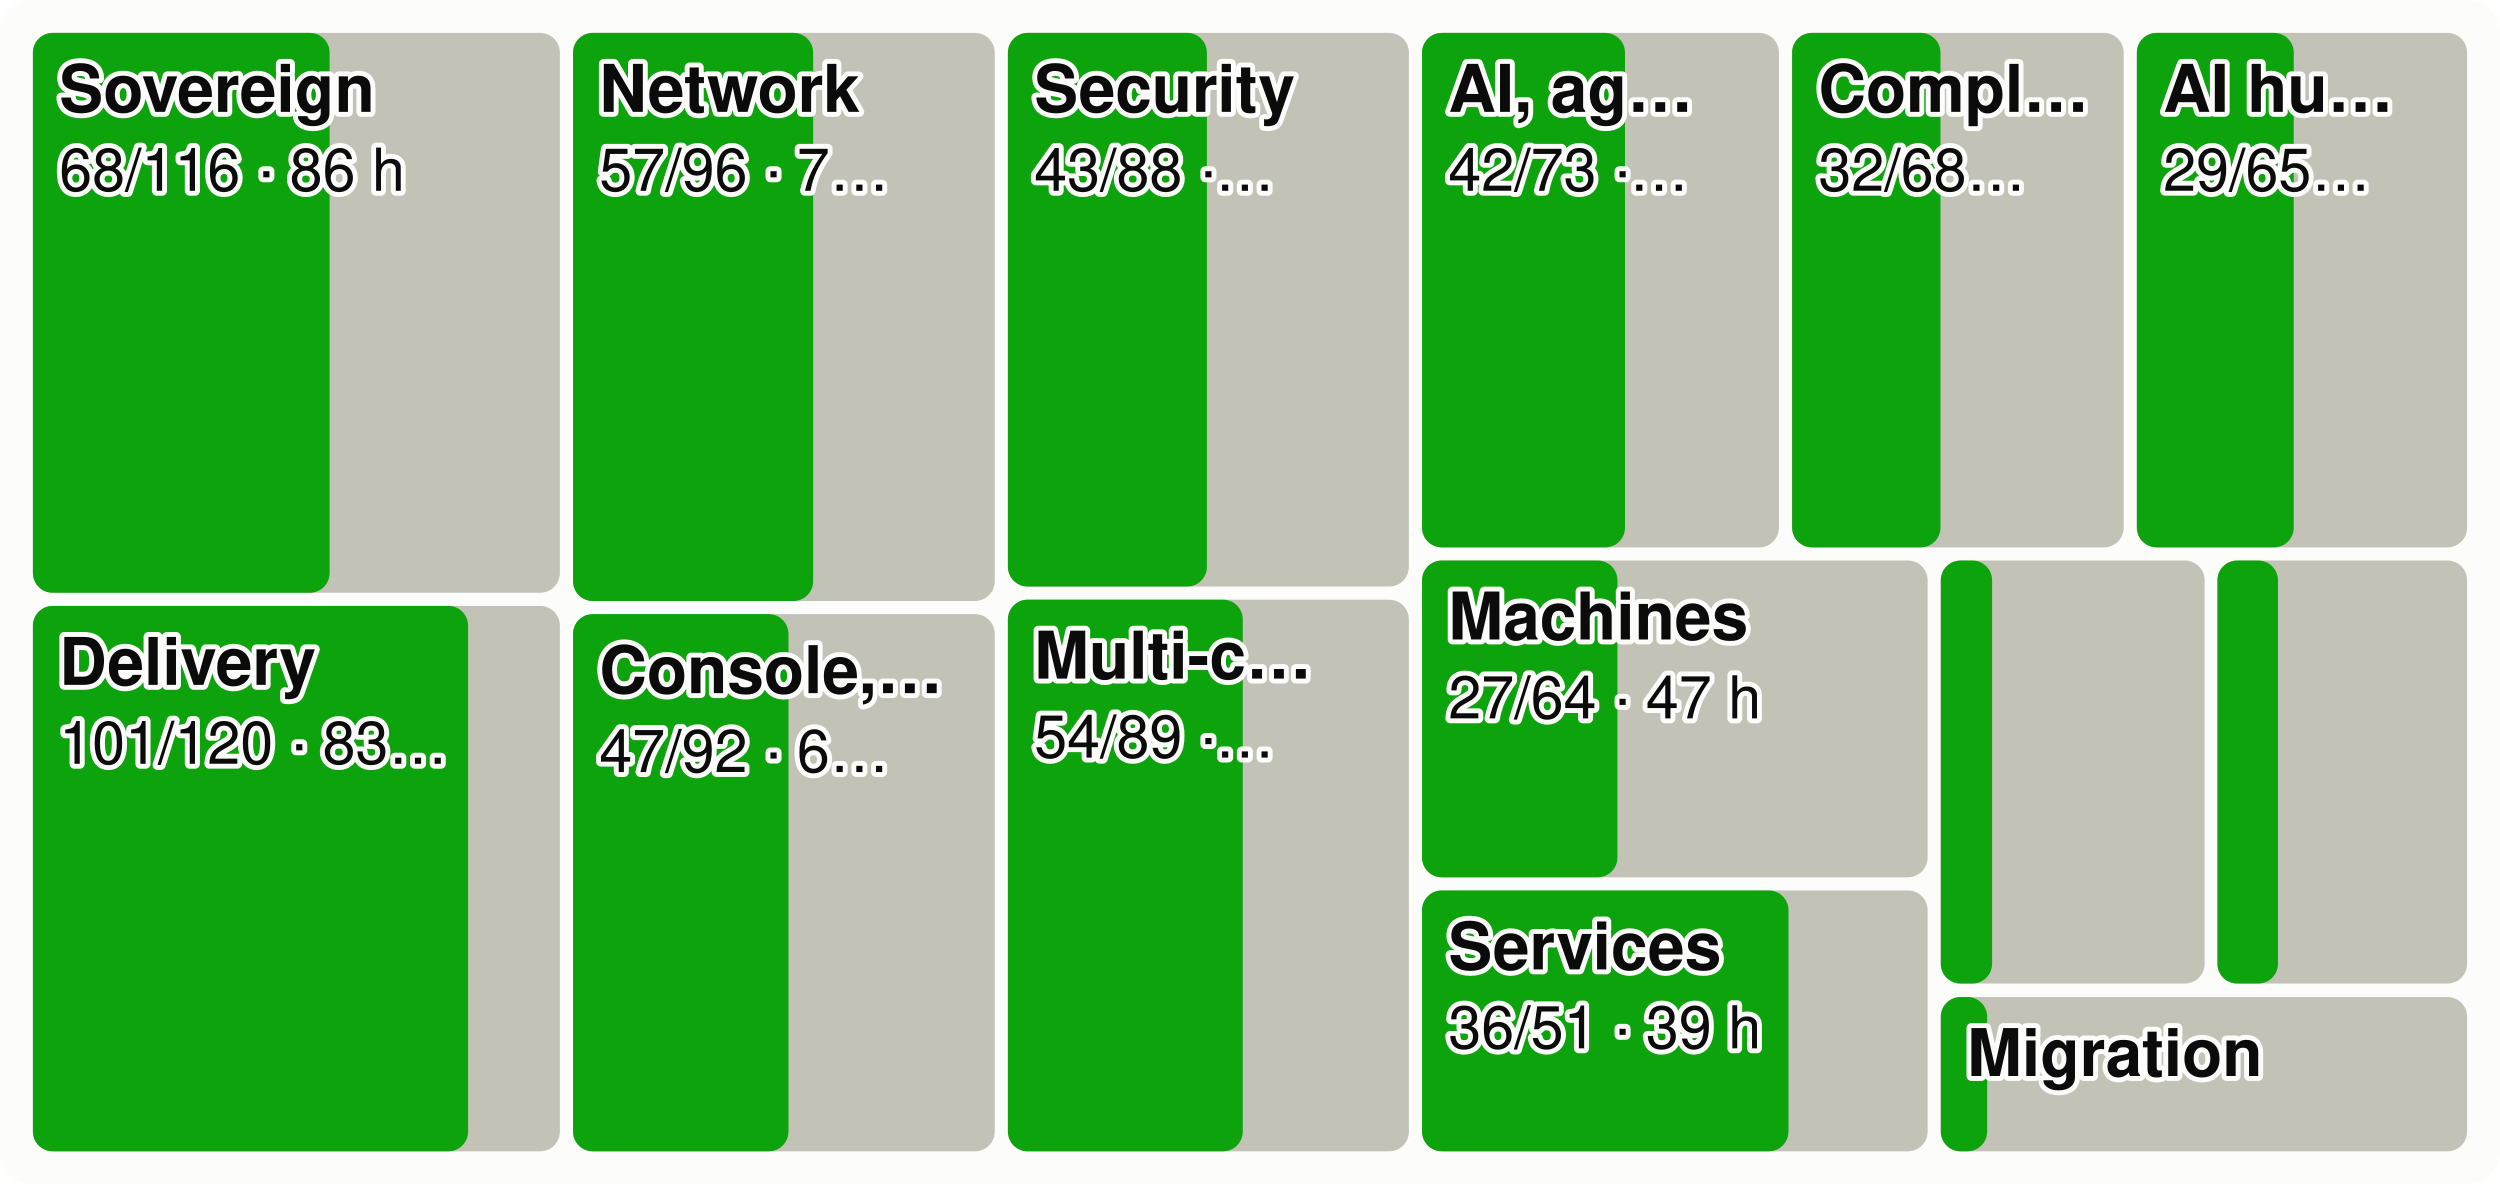
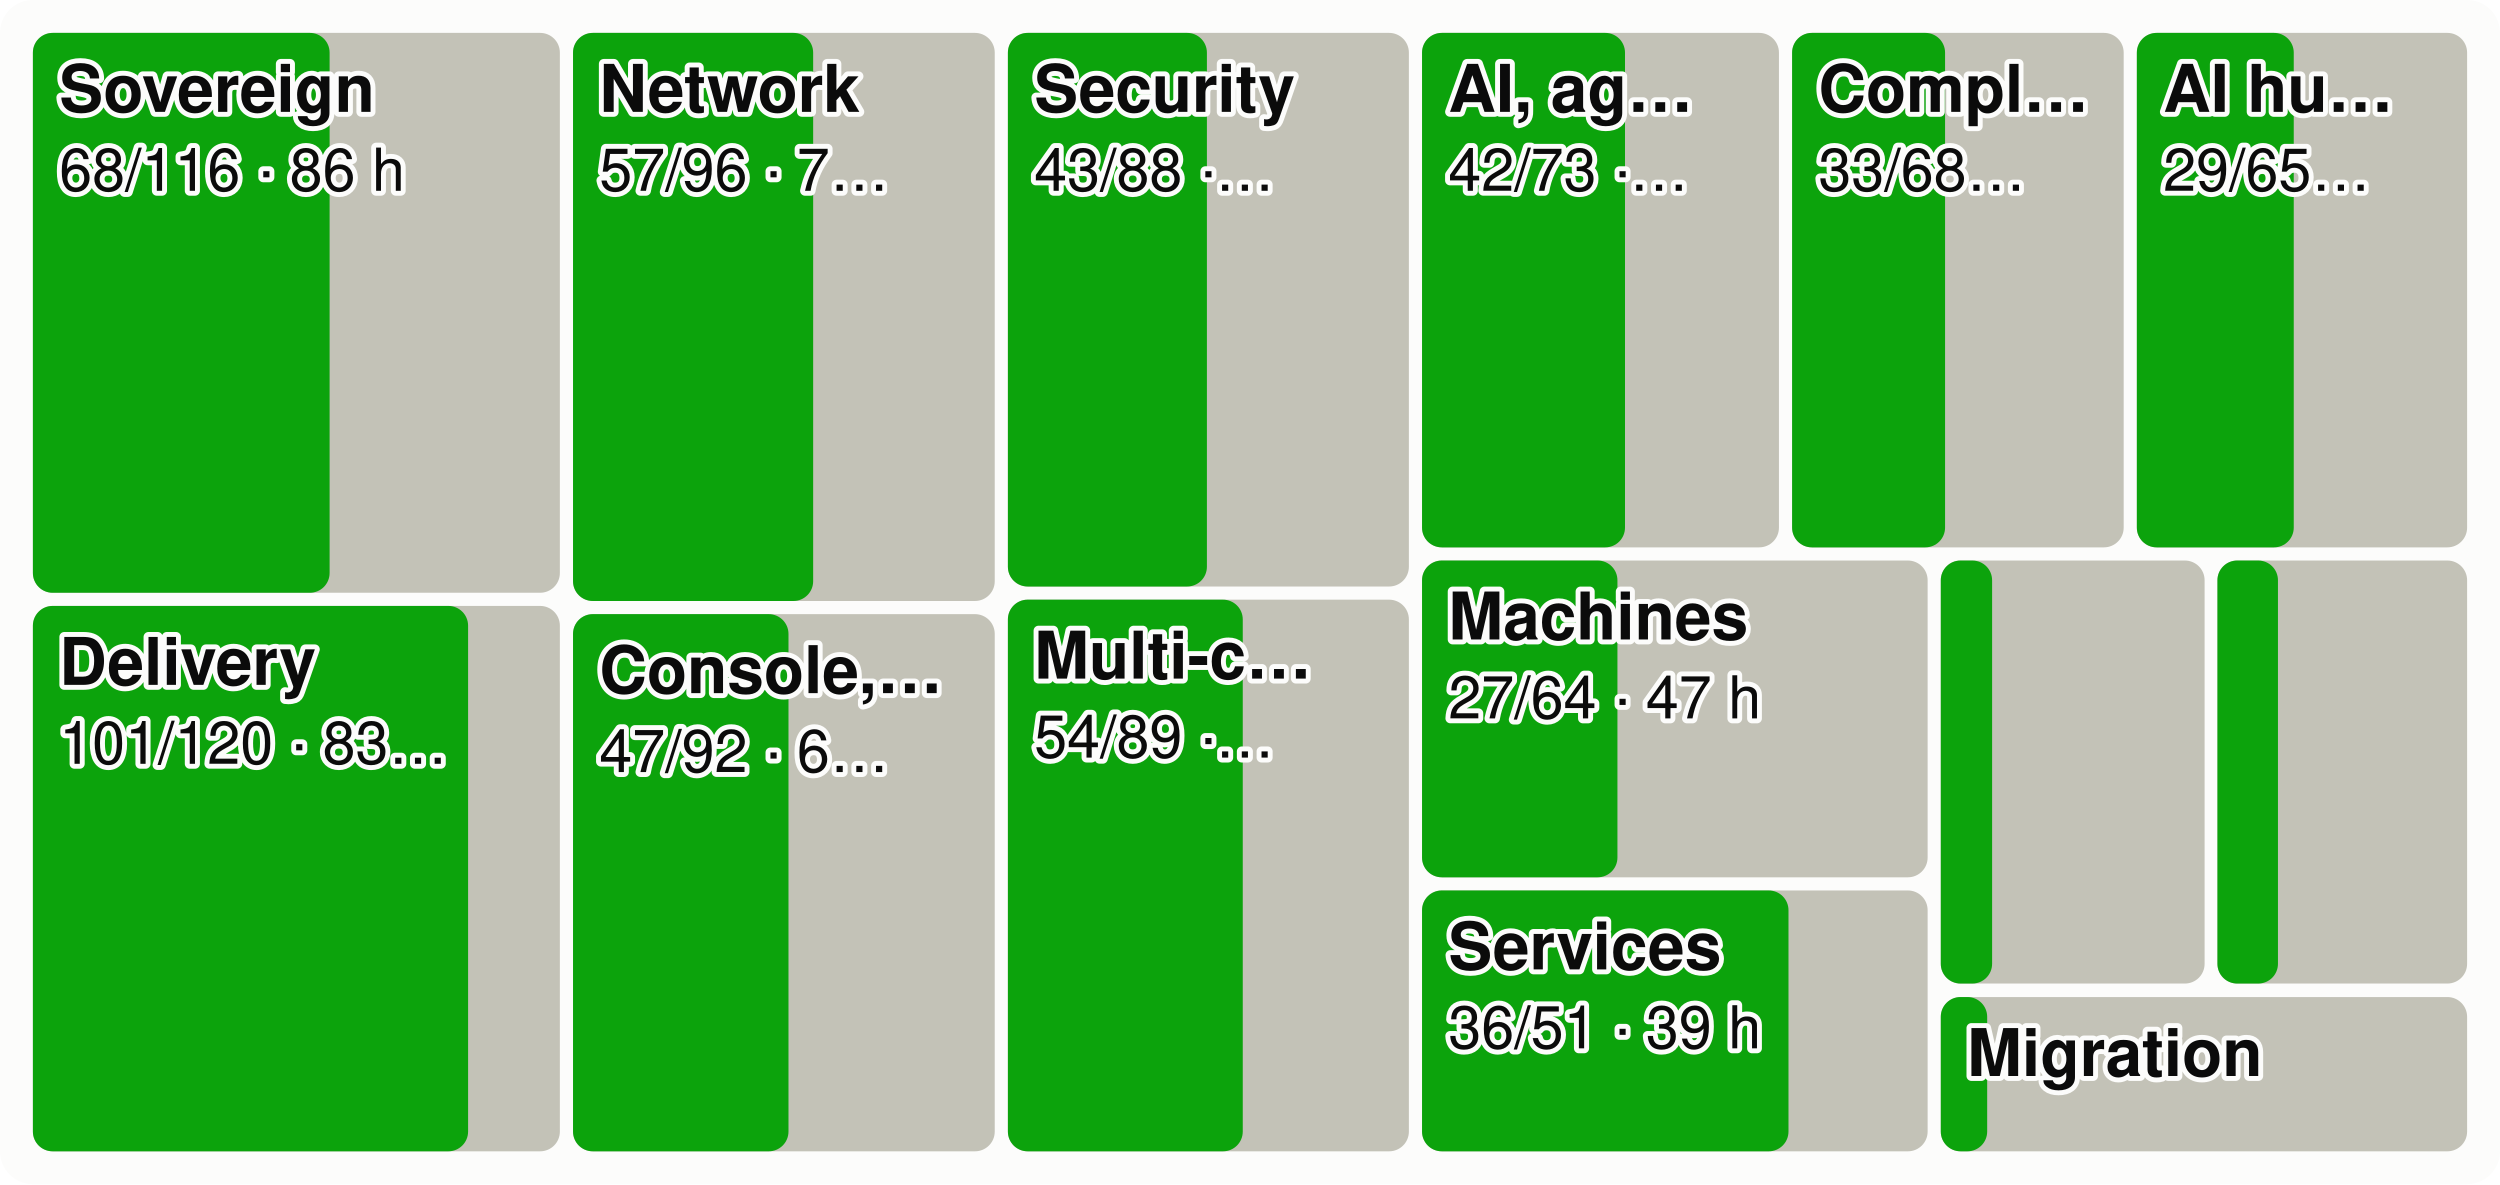
<svg xmlns="http://www.w3.org/2000/svg" viewBox="0 0 760 360" width="760" height="360" font-family="system-ui,-apple-system,Segoe UI,Helvetica,Arial,sans-serif" font-size="18" role="img" aria-label="Every product area as a tile sized by effort, the merged share in green">
  <style>.h{paint-order:stroke;stroke:#fcfcfb;stroke-width:3px;stroke-linejoin:round}.rg{stroke:#fcfcfb}@media (prefers-color-scheme: dark){.bg{fill:#1a1a19}.t1{fill:#f0efec}.t2{fill:#c3c2b7}.gr{stroke:#2c2c2a}.ax{stroke:#383835}.ld{stroke:#383835}.br{stroke:#c3c2b7}.m{stroke:#3987e5}.dp{stroke:#d95926}.v{stroke:#199e70}.i2{stroke:#c3c2b7}.i1{stroke:#f0efec}.f1{fill:#3987e5}.f2{fill:#d95926}.f3{fill:#199e70}.f4{fill:#c98500}.ev{fill:#c3c2b7}.inv{fill:#1a1a19}.done{fill:#cde2fb}.todo{fill:#52514e}.tile{fill:#262624}.h,.rg{stroke:#1a1a19}}</style>
  <rect width="760" height="360" rx="10" class="bg" fill="#fcfcfb" />
  <rect x="10.0" y="10.0" width="160.2" height="170.2" rx="6" class="todo" fill="#c3c2b7" />
  <rect x="10.0" y="10.0" width="90.2" height="170.2" rx="6" class="gain" fill="#0ca30c" />
  <text x="18.0" y="34.0" class="t1 h" fill="#0b0b0b" font-size="20" font-weight="600">Sovereign</text>
  <text x="18.0" y="58.0" class="t1 h" fill="#0b0b0b" font-size="18">68/116 · 86 h</text>
  <rect x="10.0" y="184.2" width="160.2" height="165.8" rx="6" class="todo" fill="#c3c2b7" />
  <rect x="10.0" y="184.2" width="132.3" height="165.8" rx="6" class="gain" fill="#0ca30c" />
  <text x="18.0" y="208.2" class="t1 h" fill="#0b0b0b" font-size="20" font-weight="600">Delivery</text>
  <text x="18.0" y="232.2" class="t1 h" fill="#0b0b0b" font-size="18">101/120 · 83…</text>
  <rect x="174.2" y="10.0" width="128.2" height="172.7" rx="6" class="todo" fill="#c3c2b7" />
  <rect x="174.2" y="10.0" width="73.0" height="172.7" rx="6" class="gain" fill="#0ca30c" />
  <text x="182.2" y="34.0" class="t1 h" fill="#0b0b0b" font-size="20" font-weight="600">Network</text>
  <text x="182.2" y="58.0" class="t1 h" fill="#0b0b0b" font-size="18">57/96 · 7…</text>
  <rect x="174.2" y="186.7" width="128.2" height="163.3" rx="6" class="todo" fill="#c3c2b7" />
  <rect x="174.2" y="186.7" width="65.5" height="163.3" rx="6" class="gain" fill="#0ca30c" />
  <text x="182.2" y="210.7" class="t1 h" fill="#0b0b0b" font-size="20" font-weight="600">Console,…</text>
  <text x="182.2" y="234.7" class="t1 h" fill="#0b0b0b" font-size="18">47/92 · 6…</text>
  <rect x="306.4" y="10.0" width="121.9" height="168.3" rx="6" class="todo" fill="#c3c2b7" />
  <rect x="306.4" y="10.0" width="60.5" height="168.3" rx="6" class="gain" fill="#0ca30c" />
  <text x="314.4" y="34.0" class="t1 h" fill="#0b0b0b" font-size="20" font-weight="600">Security</text>
  <text x="314.4" y="58.0" class="t1 h" fill="#0b0b0b" font-size="18">43/88 ·…</text>
  <rect x="306.4" y="182.3" width="121.9" height="167.7" rx="6" class="todo" fill="#c3c2b7" />
  <rect x="306.4" y="182.3" width="71.4" height="167.7" rx="6" class="gain" fill="#0ca30c" />
  <text x="314.4" y="206.3" class="t1 h" fill="#0b0b0b" font-size="20" font-weight="600">Multi-c…</text>
  <text x="314.4" y="230.3" class="t1 h" fill="#0b0b0b" font-size="18">54/89 ·…</text>
  <rect x="432.3" y="10.0" width="108.5" height="156.4" rx="6" class="todo" fill="#c3c2b7" />
  <rect x="432.3" y="10.0" width="61.7" height="156.4" rx="6" class="gain" fill="#0ca30c" />
  <text x="440.3" y="34.0" class="t1 h" fill="#0b0b0b" font-size="20" font-weight="600">AI, ag…</text>
  <text x="440.3" y="58.0" class="t1 h" fill="#0b0b0b" font-size="18">42/73 ·…</text>
  <rect x="544.8" y="10.0" width="100.8" height="156.4" rx="6" class="todo" fill="#c3c2b7" />
-   <rect x="544.8" y="10.0" width="45.1" height="156.4" rx="6" class="gain" fill="#0ca30c" />
+   <rect x="544.8" y="10.0" width="46.5" height="156.4" rx="6" class="gain" fill="#0ca30c" />
  <text x="552.8" y="34.0" class="t1 h" fill="#0b0b0b" font-size="20" font-weight="600">Compl…</text>
-   <text x="552.8" y="58.0" class="t1 h" fill="#0b0b0b" font-size="18">32/68…</text>
+   <text x="552.8" y="58.0" class="t1 h" fill="#0b0b0b" font-size="18">33/68…</text>
  <rect x="649.6" y="10.0" width="100.4" height="156.4" rx="6" class="todo" fill="#c3c2b7" />
  <rect x="649.6" y="10.0" width="47.7" height="156.4" rx="6" class="gain" fill="#0ca30c" />
  <text x="657.6" y="34.0" class="t1 h" fill="#0b0b0b" font-size="20" font-weight="600">AI hu…</text>
  <text x="657.6" y="58.0" class="t1 h" fill="#0b0b0b" font-size="18">29/65…</text>
  <rect x="432.3" y="170.4" width="153.7" height="96.3" rx="6" class="todo" fill="#c3c2b7" />
  <rect x="432.3" y="170.4" width="59.4" height="96.3" rx="6" class="gain" fill="#0ca30c" />
  <text x="440.3" y="194.4" class="t1 h" fill="#0b0b0b" font-size="20" font-weight="600">Machines</text>
  <text x="440.3" y="218.4" class="t1 h" fill="#0b0b0b" font-size="18">27/64 · 47 h</text>
  <rect x="432.3" y="270.7" width="153.7" height="79.3" rx="6" class="todo" fill="#c3c2b7" />
  <rect x="432.3" y="270.7" width="111.4" height="79.3" rx="6" class="gain" fill="#0ca30c" />
  <text x="440.3" y="294.7" class="t1 h" fill="#0b0b0b" font-size="20" font-weight="600">Services</text>
  <text x="440.3" y="318.7" class="t1 h" fill="#0b0b0b" font-size="18">36/51 · 39 h</text>
  <rect x="590.0" y="170.4" width="80.2" height="128.6" rx="6" class="todo" fill="#c3c2b7" />
  <rect x="590.0" y="170.4" width="15.6" height="128.6" rx="6" class="gain" fill="#0ca30c" />
  <rect x="674.1" y="170.4" width="75.9" height="128.6" rx="6" class="todo" fill="#c3c2b7" />
  <rect x="674.1" y="170.4" width="18.4" height="128.6" rx="6" class="gain" fill="#0ca30c" />
  <rect x="590.0" y="303.1" width="160.0" height="46.9" rx="6" class="todo" fill="#c3c2b7" />
  <rect x="590.0" y="303.1" width="14.1" height="46.9" rx="6" class="gain" fill="#0ca30c" />
  <text x="598.0" y="327.1" class="t1 h" fill="#0b0b0b" font-size="20" font-weight="600">Migration</text>
</svg>
